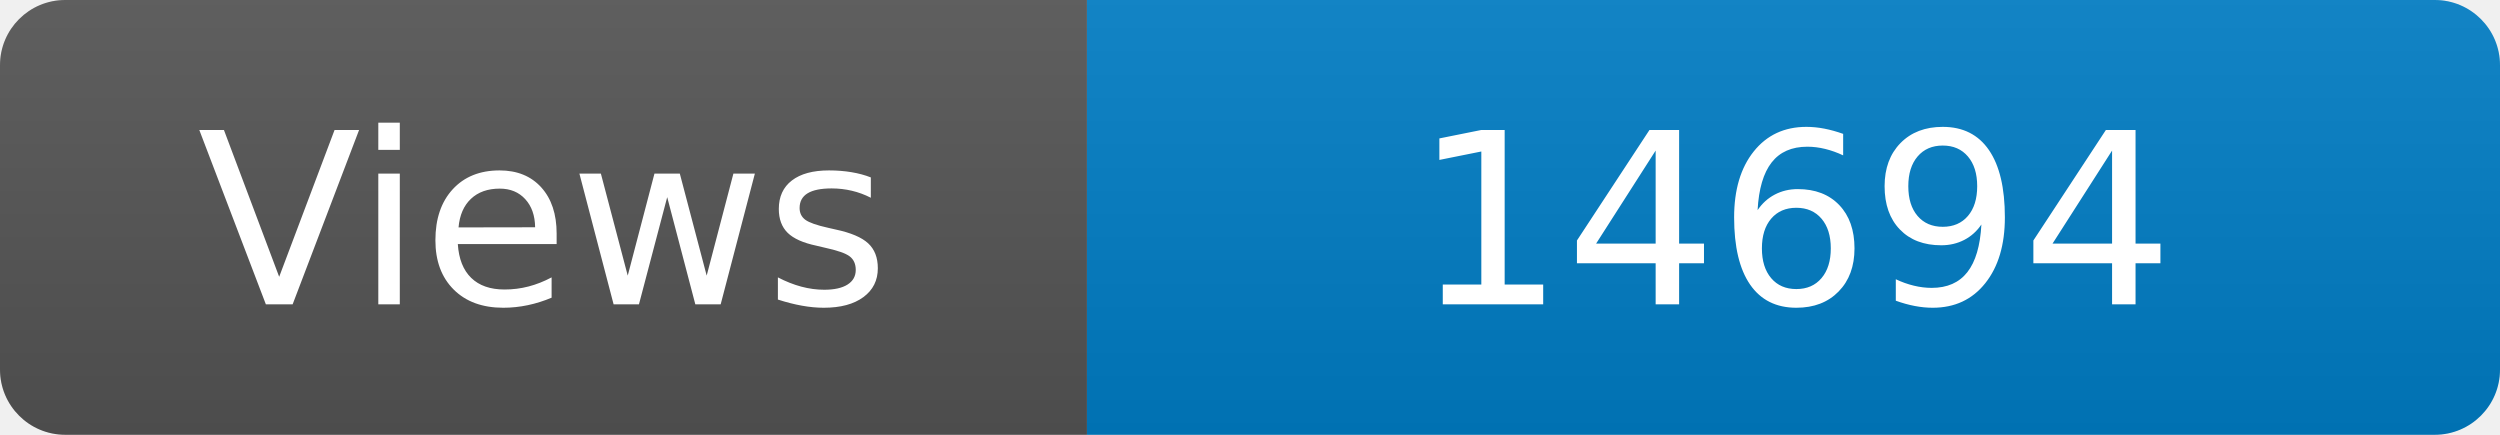
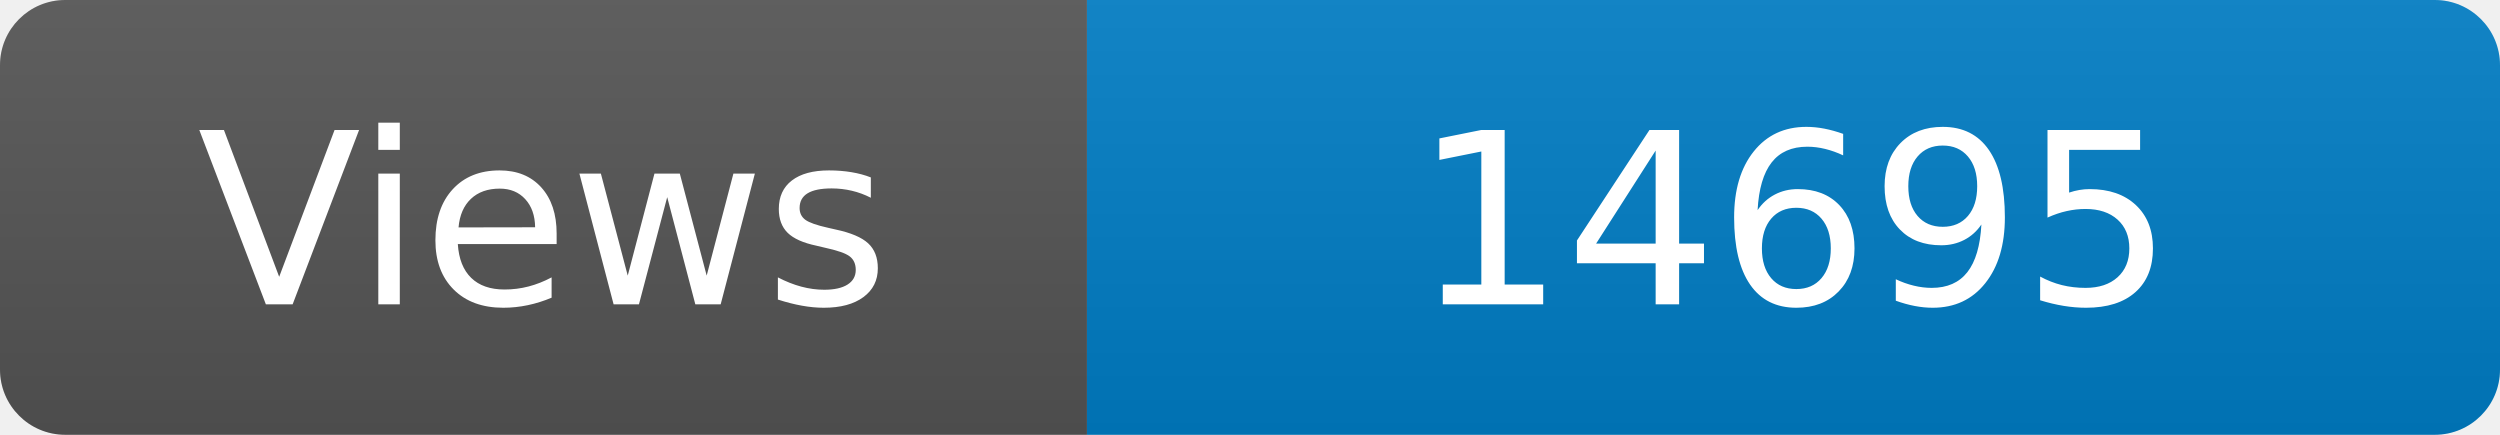
<svg xmlns="http://www.w3.org/2000/svg" width="115" height="20" role="img" aria-label="Maintained?: yes">
  <linearGradient id="s" x2="0" y2="100%">
    <stop offset="0" stop-color="#bbb" stop-opacity=".1" />
    <stop offset="1" stop-opacity=".1" />
  </linearGradient>
  <clipPath id="r">
    <rect width="115" height="20" rx="3" fill="#fff" />
  </clipPath>
  <g clip-path="url(#r)">
    <rect width="50" height="20" fill="#555" />
    <rect x="50" width="160" height="20" fill="#007ec6" />
    <rect width="115" height="20" fill="url(#s)" />
  </g>
  <g fill="#fff" text-anchor="middle" font-family="Verdana,Geneva,DejaVu Sans,sans-serif" font-size="110">
    <text x="250" y="140" transform="scale(.1)" fill="#fff">Views</text>
-     <text x="825" y="140" transform="scale(.1)" fill="#fff">14694</text>
+     <text x="825" y="140" transform="scale(.1)" fill="#fff">14695</text>
  </g>
</svg>
